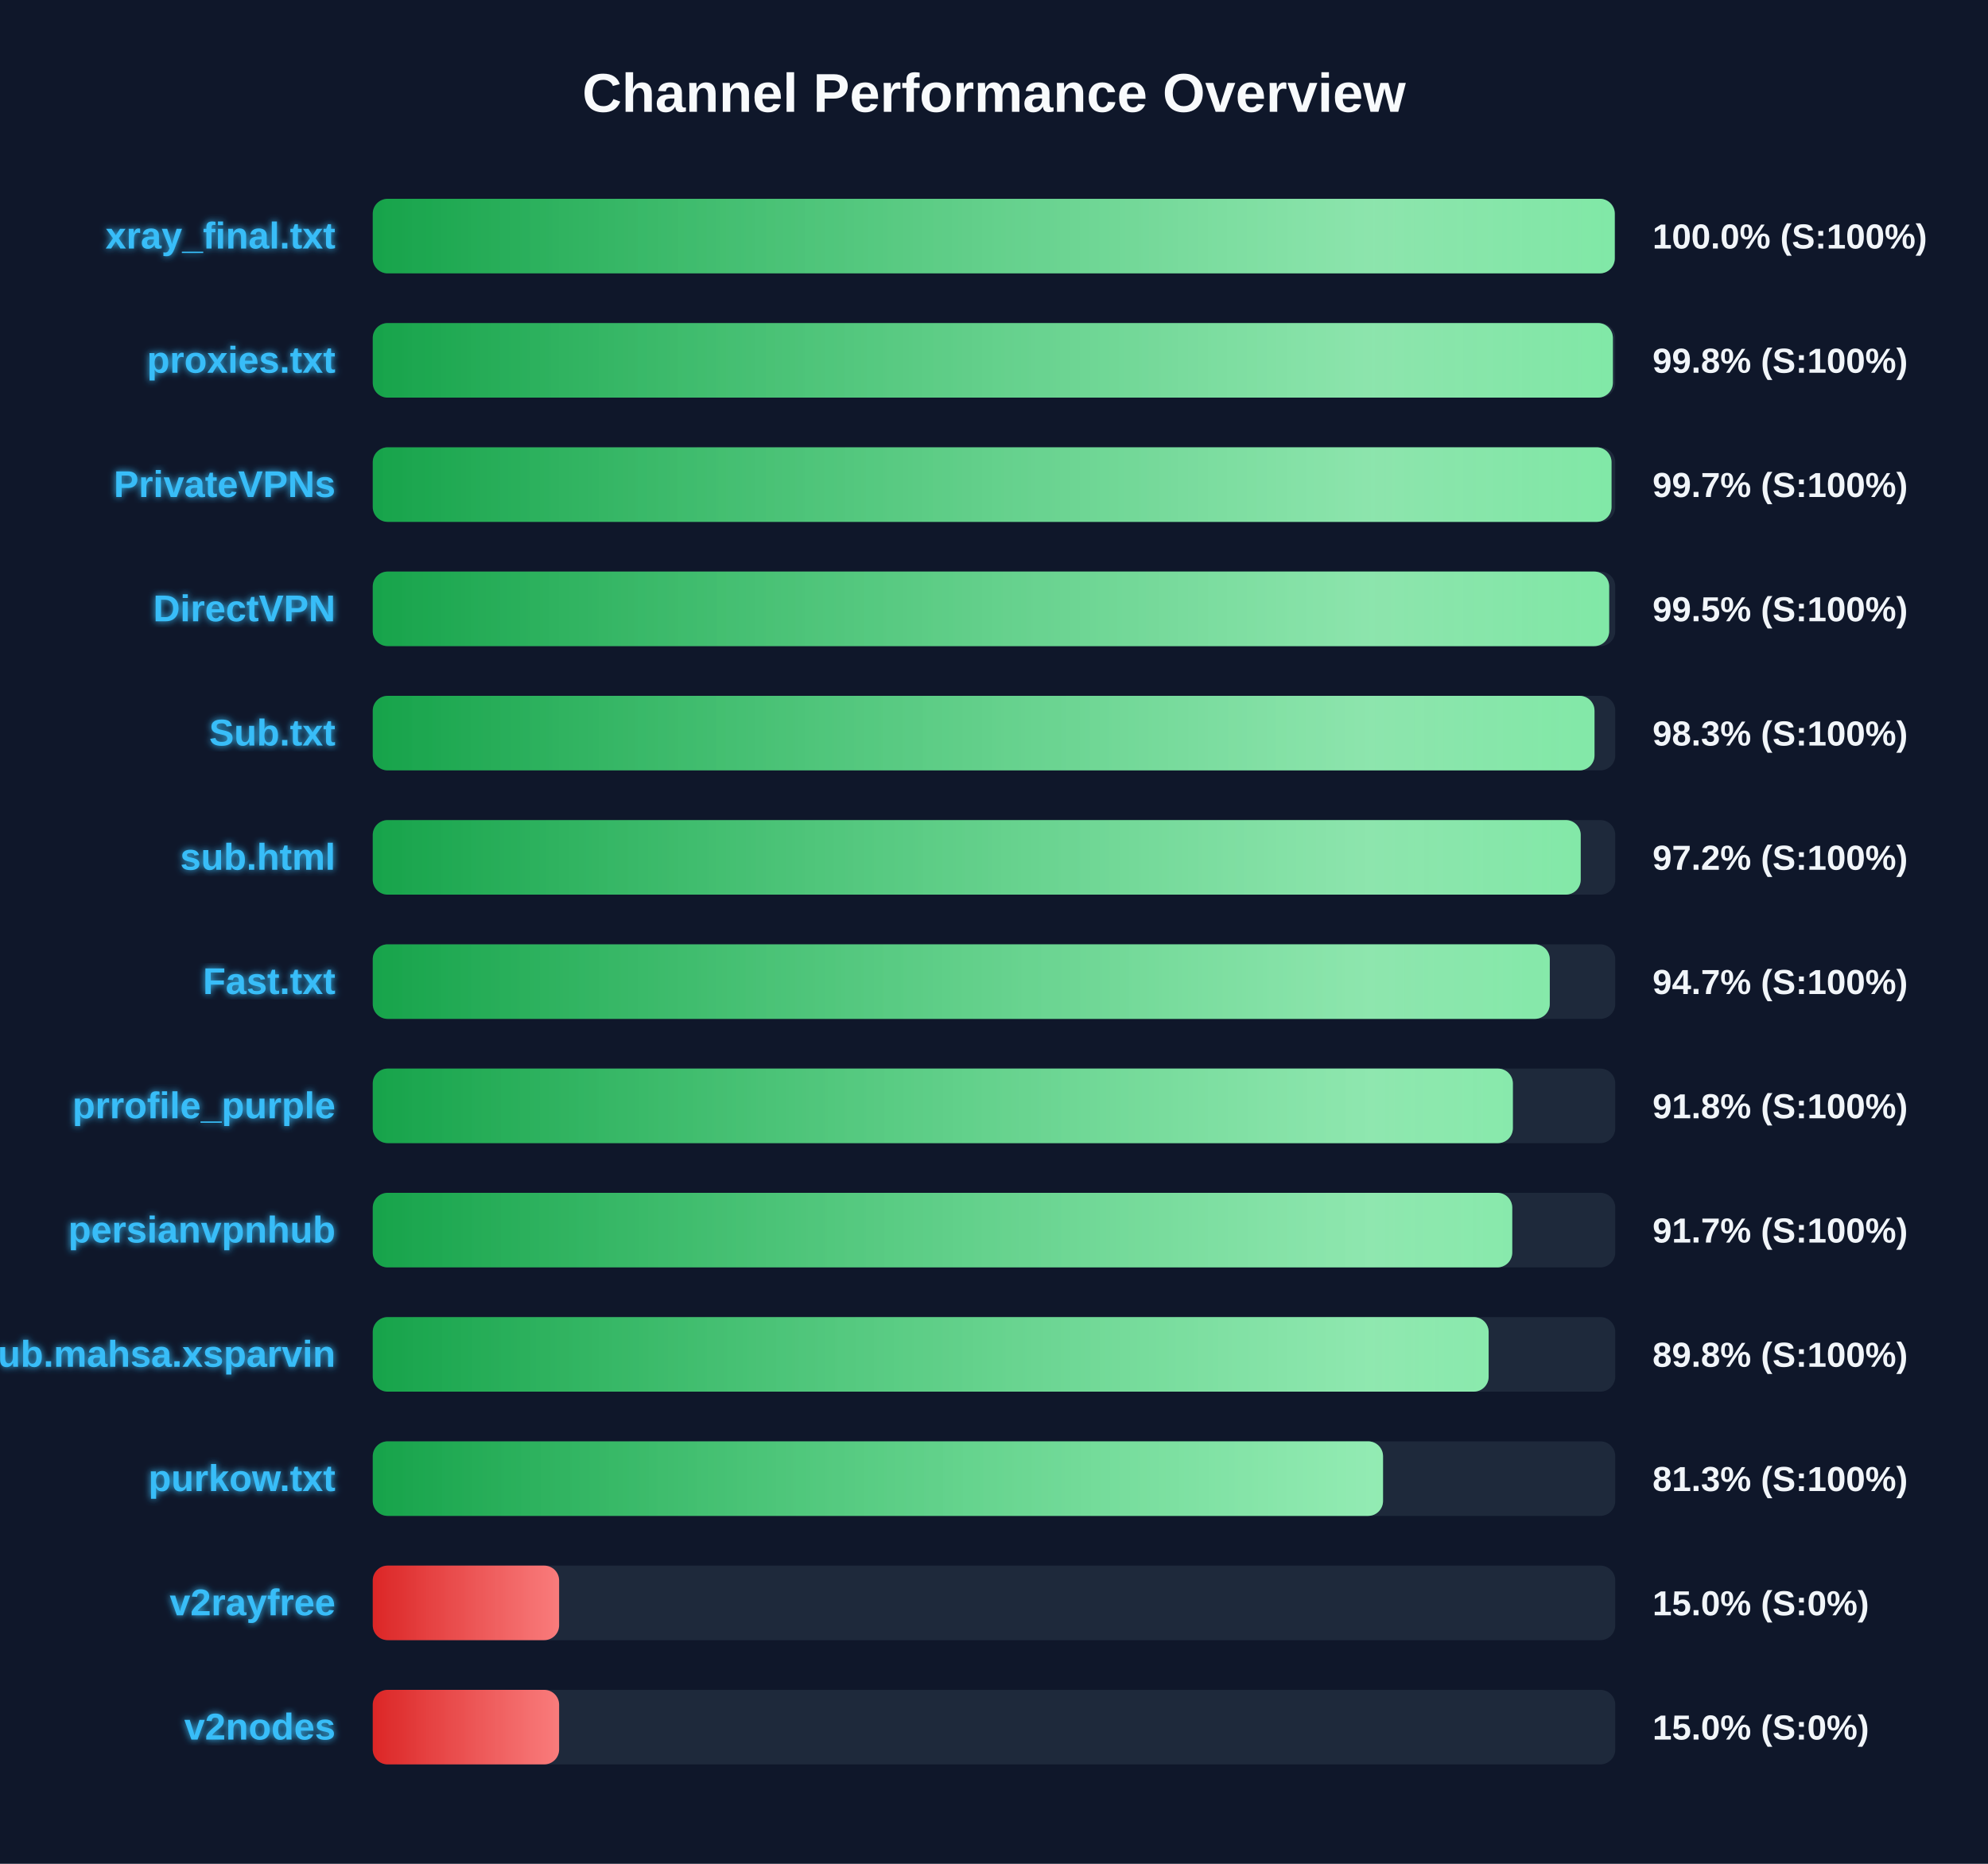
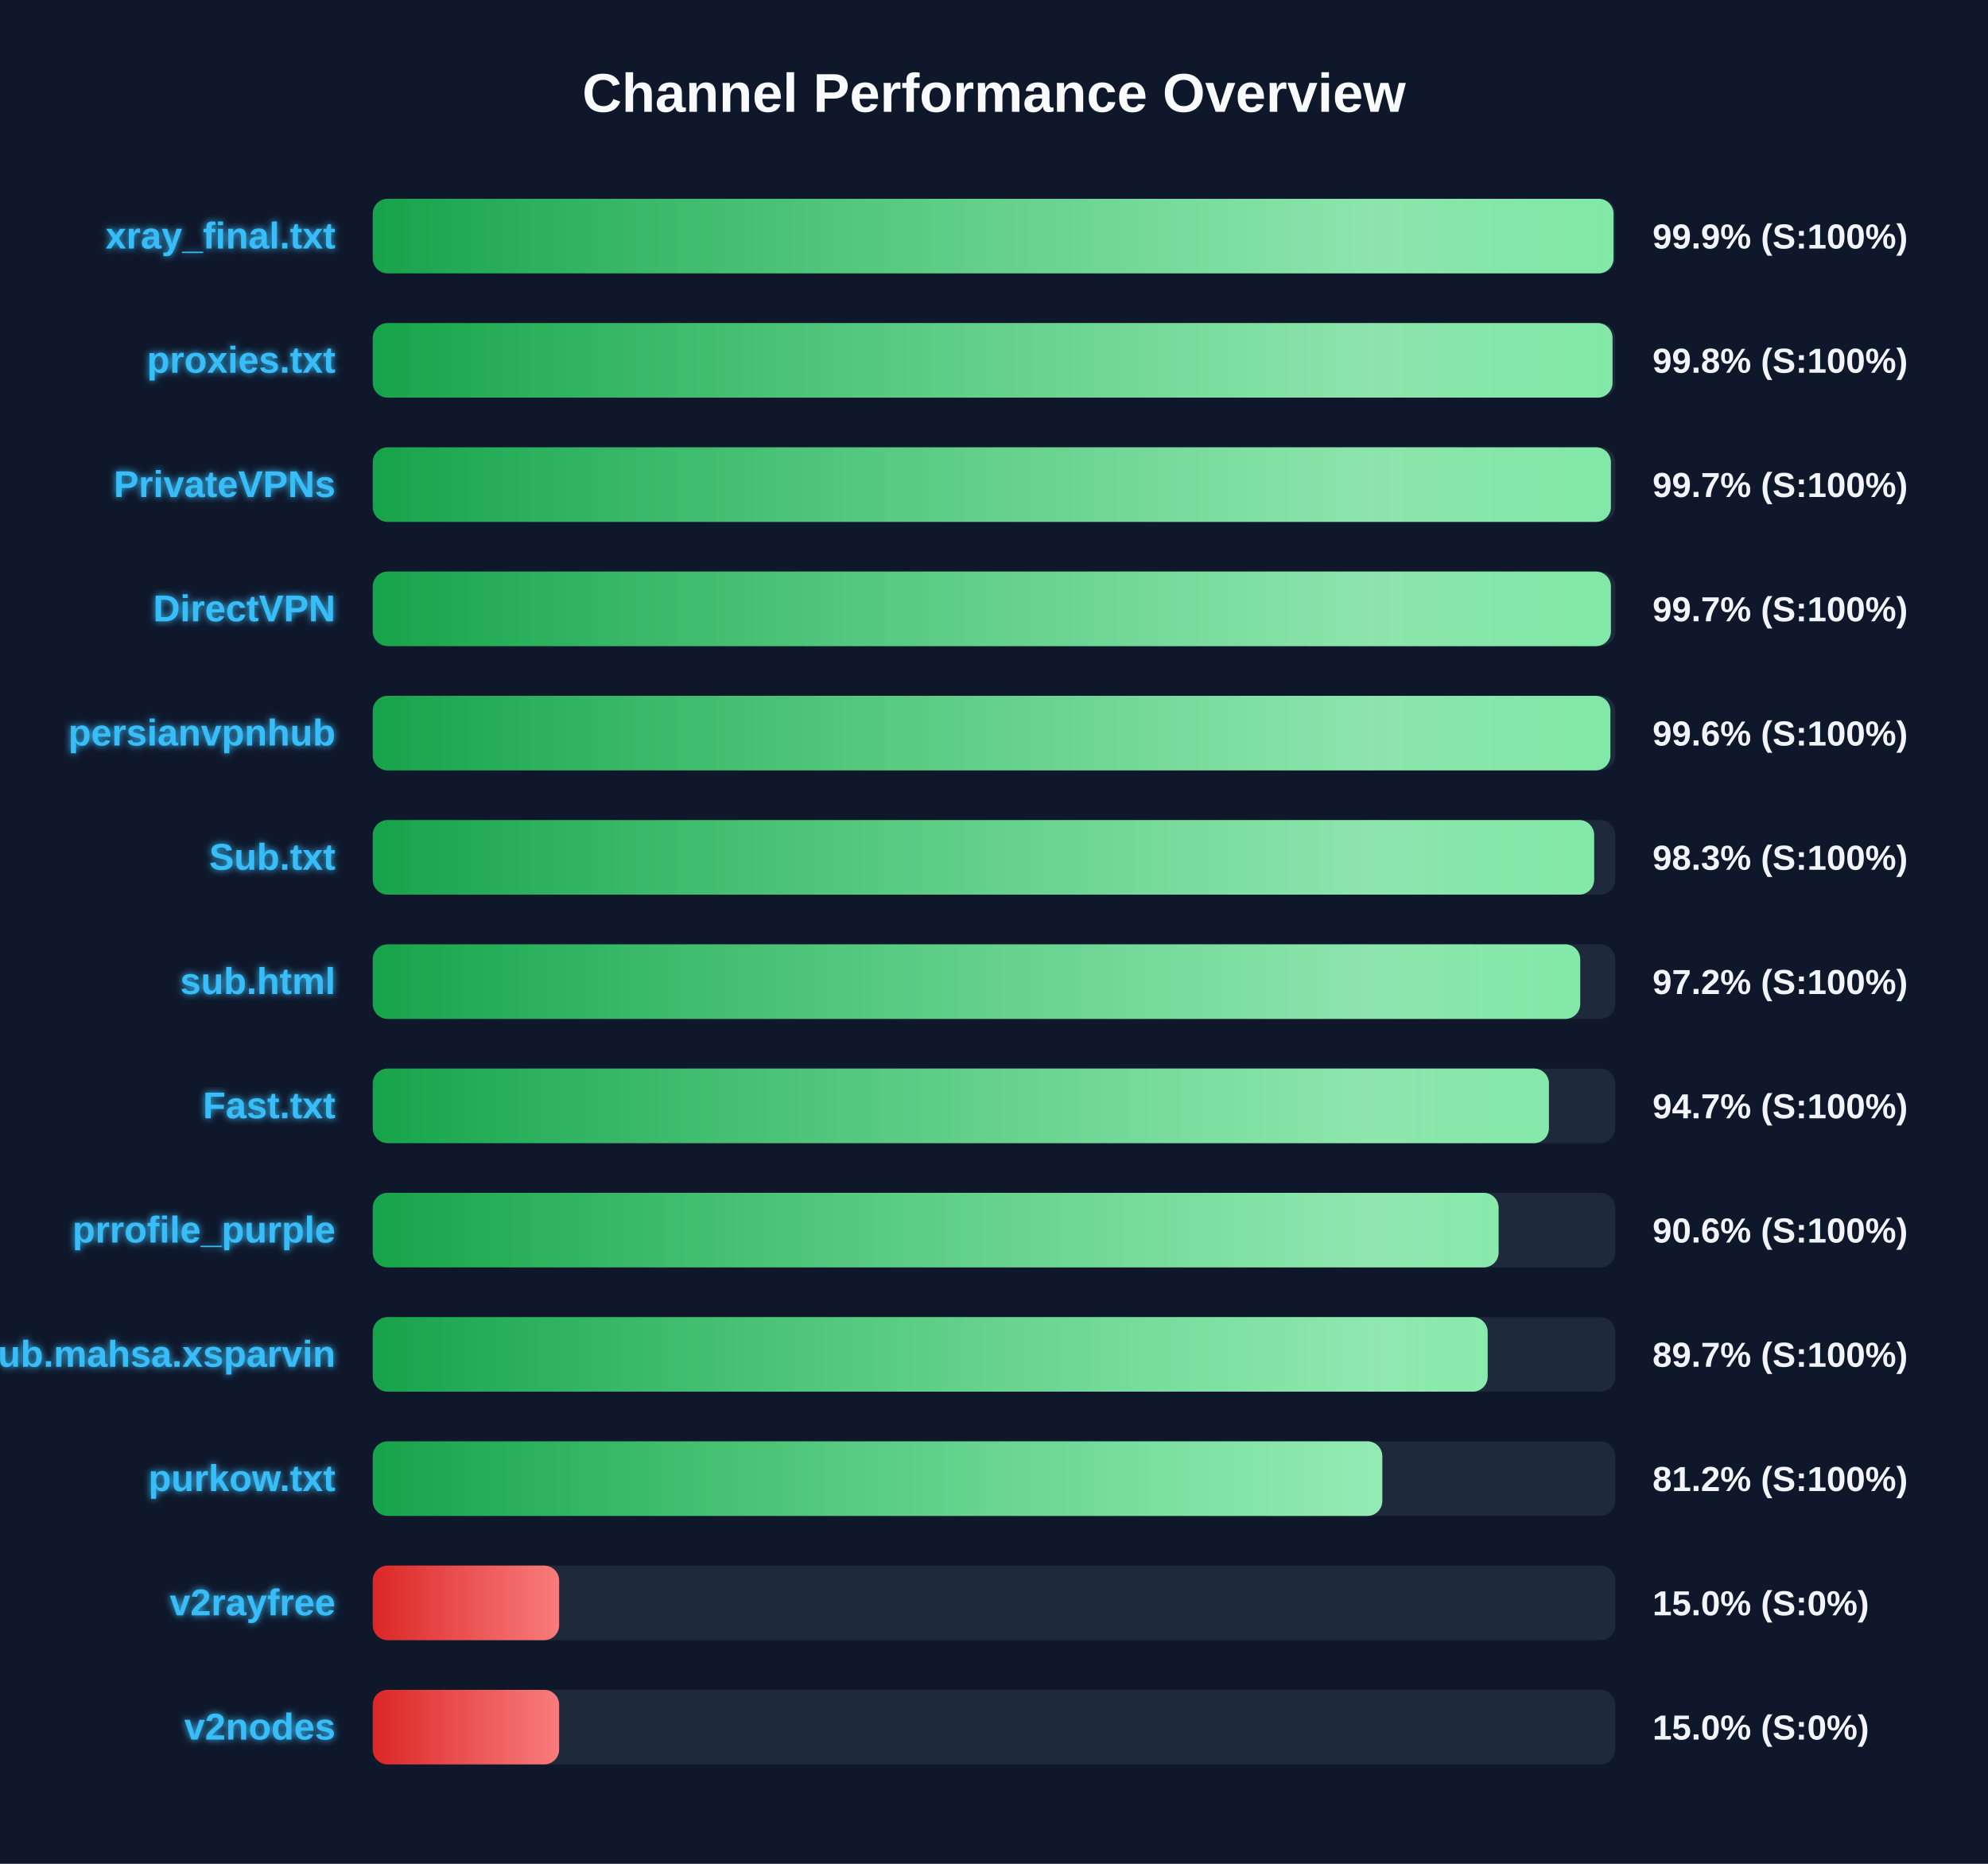
<svg xmlns="http://www.w3.org/2000/svg" width="800" height="750" version="1.1">
  <defs>
    <linearGradient id="grad-green" x1="0%" y1="0%" x2="100%" y2="0%">
      <stop offset="0%" stop-color="#16a34a" />
      <stop offset="100%" stop-color="#4ade80" />
    </linearGradient>
    <linearGradient id="grad-yellow" x1="0%" y1="0%" x2="100%" y2="0%">
      <stop offset="0%" stop-color="#ca8a04" />
      <stop offset="100%" stop-color="#fde047" />
    </linearGradient>
    <linearGradient id="grad-red" x1="0%" y1="0%" x2="100%" y2="0%">
      <stop offset="0%" stop-color="#dc2626" />
      <stop offset="100%" stop-color="#f87171" />
    </linearGradient>
    <linearGradient id="shimmer" x1="0%" y1="0%" x2="100%" y2="0%">
      <stop offset="0%" stop-color="rgba(255,255,255,0)" />
      <stop offset="50%" stop-color="rgba(255,255,255,0.4)" />
      <stop offset="100%" stop-color="rgba(255,255,255,0)" />
    </linearGradient>
    <filter id="glow" x="-20%" y="-20%" width="140%" height="140%">
      <feGaussianBlur stdDeviation="1.5" result="blur" />
      <feComposite in="SourceGraphic" in2="blur" operator="over" />
    </filter>
  </defs>
  <style>
        .bg-rect { fill: #0f172a; }
        .title { font: bold 22px 'Segoe UI', Arial, sans-serif; fill: #f8fafc; }
        .row { font: bold 15px 'Segoe UI', Arial, sans-serif; fill: #38bdf8; filter: url(#glow); }
        .score { font: bold 14px 'Segoe UI', Arial, sans-serif; fill: #f1f5f9; }
        @keyframes shimmer-anim {
            0% { transform: translateX(-100%); }
            100% { transform: translateX(200%); }
        }
        .shimmer-rect {
            animation: shimmer-anim 2.5s infinite linear;
        }
    </style>
  <rect width="100%" height="100%" class="bg-rect" />
  <text x="400" y="45" text-anchor="middle" class="title">Channel Performance Overview</text>
  <rect x="150" y="80" width="500" height="30" fill="#1e293b" rx="6" />
  <clipPath id="clip-0">
-     <rect x="150" y="80" width="499.8" height="30" rx="6" />
+     <rect x="150" y="80" width="499.3" height="30" rx="6" />
  </clipPath>
-   <rect x="150" y="80" width="499.8" height="30" fill="url(#grad-green)" rx="6" />
+   <rect x="150" y="80" width="499.3" height="30" fill="url(#grad-green)" rx="6" />
  <g clip-path="url(#clip-0)">
    <rect x="150" y="80" width="100%" height="30" fill="url(#shimmer)" class="shimmer-rect" />
  </g>
  <text x="135" y="100" text-anchor="end" class="row">xray_final.txt</text>
-   <text x="665" y="100" text-anchor="start" class="score">100.0% (S:100%)</text>
+   <text x="665" y="100" text-anchor="start" class="score">99.9% (S:100%)</text>
  <rect x="150" y="130" width="500" height="30" fill="#1e293b" rx="6" />
  <clipPath id="clip-1">
-     <rect x="150" y="130" width="499.05" height="30" rx="6" />
+     <rect x="150" y="130" width="498.9" height="30" rx="6" />
  </clipPath>
-   <rect x="150" y="130" width="499.05" height="30" fill="url(#grad-green)" rx="6" />
+   <rect x="150" y="130" width="498.9" height="30" fill="url(#grad-green)" rx="6" />
  <g clip-path="url(#clip-1)">
    <rect x="150" y="130" width="100%" height="30" fill="url(#shimmer)" class="shimmer-rect" />
  </g>
  <text x="135" y="150" text-anchor="end" class="row">proxies.txt</text>
  <text x="665" y="150" text-anchor="start" class="score">99.8% (S:100%)</text>
  <rect x="150" y="180" width="500" height="30" fill="#1e293b" rx="6" />
  <clipPath id="clip-2">
-     <rect x="150" y="180" width="498.5" height="30" rx="6" />
+     <rect x="150" y="180" width="498.25" height="30" rx="6" />
  </clipPath>
-   <rect x="150" y="180" width="498.5" height="30" fill="url(#grad-green)" rx="6" />
+   <rect x="150" y="180" width="498.25" height="30" fill="url(#grad-green)" rx="6" />
  <g clip-path="url(#clip-2)">
    <rect x="150" y="180" width="100%" height="30" fill="url(#shimmer)" class="shimmer-rect" />
  </g>
  <text x="135" y="200" text-anchor="end" class="row">PrivateVPNs</text>
  <text x="665" y="200" text-anchor="start" class="score">99.7% (S:100%)</text>
  <rect x="150" y="230" width="500" height="30" fill="#1e293b" rx="6" />
  <clipPath id="clip-3">
-     <rect x="150" y="230" width="497.55" height="30" rx="6" />
+     <rect x="150" y="230" width="498.25" height="30" rx="6" />
  </clipPath>
-   <rect x="150" y="230" width="497.55" height="30" fill="url(#grad-green)" rx="6" />
+   <rect x="150" y="230" width="498.25" height="30" fill="url(#grad-green)" rx="6" />
  <g clip-path="url(#clip-3)">
    <rect x="150" y="230" width="100%" height="30" fill="url(#shimmer)" class="shimmer-rect" />
  </g>
  <text x="135" y="250" text-anchor="end" class="row">DirectVPN</text>
-   <text x="665" y="250" text-anchor="start" class="score">99.5% (S:100%)</text>
+   <text x="665" y="250" text-anchor="start" class="score">99.7% (S:100%)</text>
  <rect x="150" y="280" width="500" height="30" fill="#1e293b" rx="6" />
  <clipPath id="clip-4">
-     <rect x="150" y="280" width="491.65" height="30" rx="6" />
+     <rect x="150" y="280" width="498.05" height="30" rx="6" />
  </clipPath>
-   <rect x="150" y="280" width="491.65" height="30" fill="url(#grad-green)" rx="6" />
+   <rect x="150" y="280" width="498.05" height="30" fill="url(#grad-green)" rx="6" />
  <g clip-path="url(#clip-4)">
    <rect x="150" y="280" width="100%" height="30" fill="url(#shimmer)" class="shimmer-rect" />
  </g>
-   <text x="135" y="300" text-anchor="end" class="row">Sub.txt</text>
-   <text x="665" y="300" text-anchor="start" class="score">98.3% (S:100%)</text>
+   <text x="135" y="300" text-anchor="end" class="row">persianvpnhub</text>
+   <text x="665" y="300" text-anchor="start" class="score">99.6% (S:100%)</text>
  <rect x="150" y="330" width="500" height="30" fill="#1e293b" rx="6" />
  <clipPath id="clip-5">
-     <rect x="150" y="330" width="486.1" height="30" rx="6" />
+     <rect x="150" y="330" width="491.5" height="30" rx="6" />
  </clipPath>
-   <rect x="150" y="330" width="486.1" height="30" fill="url(#grad-green)" rx="6" />
+   <rect x="150" y="330" width="491.5" height="30" fill="url(#grad-green)" rx="6" />
  <g clip-path="url(#clip-5)">
    <rect x="150" y="330" width="100%" height="30" fill="url(#shimmer)" class="shimmer-rect" />
  </g>
-   <text x="135" y="350" text-anchor="end" class="row">sub.html</text>
-   <text x="665" y="350" text-anchor="start" class="score">97.2% (S:100%)</text>
+   <text x="135" y="350" text-anchor="end" class="row">Sub.txt</text>
+   <text x="665" y="350" text-anchor="start" class="score">98.3% (S:100%)</text>
  <rect x="150" y="380" width="500" height="30" fill="#1e293b" rx="6" />
  <clipPath id="clip-6">
-     <rect x="150" y="380" width="473.65" height="30" rx="6" />
+     <rect x="150" y="380" width="485.9" height="30" rx="6" />
  </clipPath>
-   <rect x="150" y="380" width="473.65" height="30" fill="url(#grad-green)" rx="6" />
+   <rect x="150" y="380" width="485.9" height="30" fill="url(#grad-green)" rx="6" />
  <g clip-path="url(#clip-6)">
    <rect x="150" y="380" width="100%" height="30" fill="url(#shimmer)" class="shimmer-rect" />
  </g>
-   <text x="135" y="400" text-anchor="end" class="row">Fast.txt</text>
-   <text x="665" y="400" text-anchor="start" class="score">94.7% (S:100%)</text>
+   <text x="135" y="400" text-anchor="end" class="row">sub.html</text>
+   <text x="665" y="400" text-anchor="start" class="score">97.2% (S:100%)</text>
  <rect x="150" y="430" width="500" height="30" fill="#1e293b" rx="6" />
  <clipPath id="clip-7">
-     <rect x="150" y="430" width="458.8" height="30" rx="6" />
+     <rect x="150" y="430" width="473.3" height="30" rx="6" />
  </clipPath>
-   <rect x="150" y="430" width="458.8" height="30" fill="url(#grad-green)" rx="6" />
+   <rect x="150" y="430" width="473.3" height="30" fill="url(#grad-green)" rx="6" />
  <g clip-path="url(#clip-7)">
    <rect x="150" y="430" width="100%" height="30" fill="url(#shimmer)" class="shimmer-rect" />
  </g>
-   <text x="135" y="450" text-anchor="end" class="row">prrofile_purple</text>
-   <text x="665" y="450" text-anchor="start" class="score">91.8% (S:100%)</text>
+   <text x="135" y="450" text-anchor="end" class="row">Fast.txt</text>
+   <text x="665" y="450" text-anchor="start" class="score">94.7% (S:100%)</text>
  <rect x="150" y="480" width="500" height="30" fill="#1e293b" rx="6" />
  <clipPath id="clip-8">
-     <rect x="150" y="480" width="458.55" height="30" rx="6" />
+     <rect x="150" y="480" width="453.05" height="30" rx="6" />
  </clipPath>
-   <rect x="150" y="480" width="458.55" height="30" fill="url(#grad-green)" rx="6" />
+   <rect x="150" y="480" width="453.05" height="30" fill="url(#grad-green)" rx="6" />
  <g clip-path="url(#clip-8)">
    <rect x="150" y="480" width="100%" height="30" fill="url(#shimmer)" class="shimmer-rect" />
  </g>
-   <text x="135" y="500" text-anchor="end" class="row">persianvpnhub</text>
-   <text x="665" y="500" text-anchor="start" class="score">91.7% (S:100%)</text>
+   <text x="135" y="500" text-anchor="end" class="row">prrofile_purple</text>
+   <text x="665" y="500" text-anchor="start" class="score">90.6% (S:100%)</text>
  <rect x="150" y="530" width="500" height="30" fill="#1e293b" rx="6" />
  <clipPath id="clip-9">
-     <rect x="150" y="530" width="449.05" height="30" rx="6" />
+     <rect x="150" y="530" width="448.65" height="30" rx="6" />
  </clipPath>
-   <rect x="150" y="530" width="449.05" height="30" fill="url(#grad-green)" rx="6" />
+   <rect x="150" y="530" width="448.65" height="30" fill="url(#grad-green)" rx="6" />
  <g clip-path="url(#clip-9)">
    <rect x="150" y="530" width="100%" height="30" fill="url(#shimmer)" class="shimmer-rect" />
  </g>
  <text x="135" y="550" text-anchor="end" class="row">Sub.mahsa.xsparvin</text>
-   <text x="665" y="550" text-anchor="start" class="score">89.8% (S:100%)</text>
+   <text x="665" y="550" text-anchor="start" class="score">89.7% (S:100%)</text>
  <rect x="150" y="580" width="500" height="30" fill="#1e293b" rx="6" />
  <clipPath id="clip-10">
-     <rect x="150" y="580" width="406.55" height="30" rx="6" />
+     <rect x="150" y="580" width="406.25" height="30" rx="6" />
  </clipPath>
-   <rect x="150" y="580" width="406.55" height="30" fill="url(#grad-green)" rx="6" />
+   <rect x="150" y="580" width="406.25" height="30" fill="url(#grad-green)" rx="6" />
  <g clip-path="url(#clip-10)">
    <rect x="150" y="580" width="100%" height="30" fill="url(#shimmer)" class="shimmer-rect" />
  </g>
  <text x="135" y="600" text-anchor="end" class="row">purkow.txt</text>
-   <text x="665" y="600" text-anchor="start" class="score">81.3% (S:100%)</text>
+   <text x="665" y="600" text-anchor="start" class="score">81.2% (S:100%)</text>
  <rect x="150" y="630" width="500" height="30" fill="#1e293b" rx="6" />
  <clipPath id="clip-11">
    <rect x="150" y="630" width="75.0" height="30" rx="6" />
  </clipPath>
  <rect x="150" y="630" width="75.0" height="30" fill="url(#grad-red)" rx="6" />
  <g clip-path="url(#clip-11)">
    <rect x="150" y="630" width="100%" height="30" fill="url(#shimmer)" class="shimmer-rect" />
  </g>
  <text x="135" y="650" text-anchor="end" class="row">v2rayfree</text>
  <text x="665" y="650" text-anchor="start" class="score">15.0% (S:0%)</text>
  <rect x="150" y="680" width="500" height="30" fill="#1e293b" rx="6" />
  <clipPath id="clip-12">
    <rect x="150" y="680" width="75.0" height="30" rx="6" />
  </clipPath>
  <rect x="150" y="680" width="75.0" height="30" fill="url(#grad-red)" rx="6" />
  <g clip-path="url(#clip-12)">
    <rect x="150" y="680" width="100%" height="30" fill="url(#shimmer)" class="shimmer-rect" />
  </g>
  <text x="135" y="700" text-anchor="end" class="row">v2nodes</text>
  <text x="665" y="700" text-anchor="start" class="score">15.0% (S:0%)</text>
</svg>
